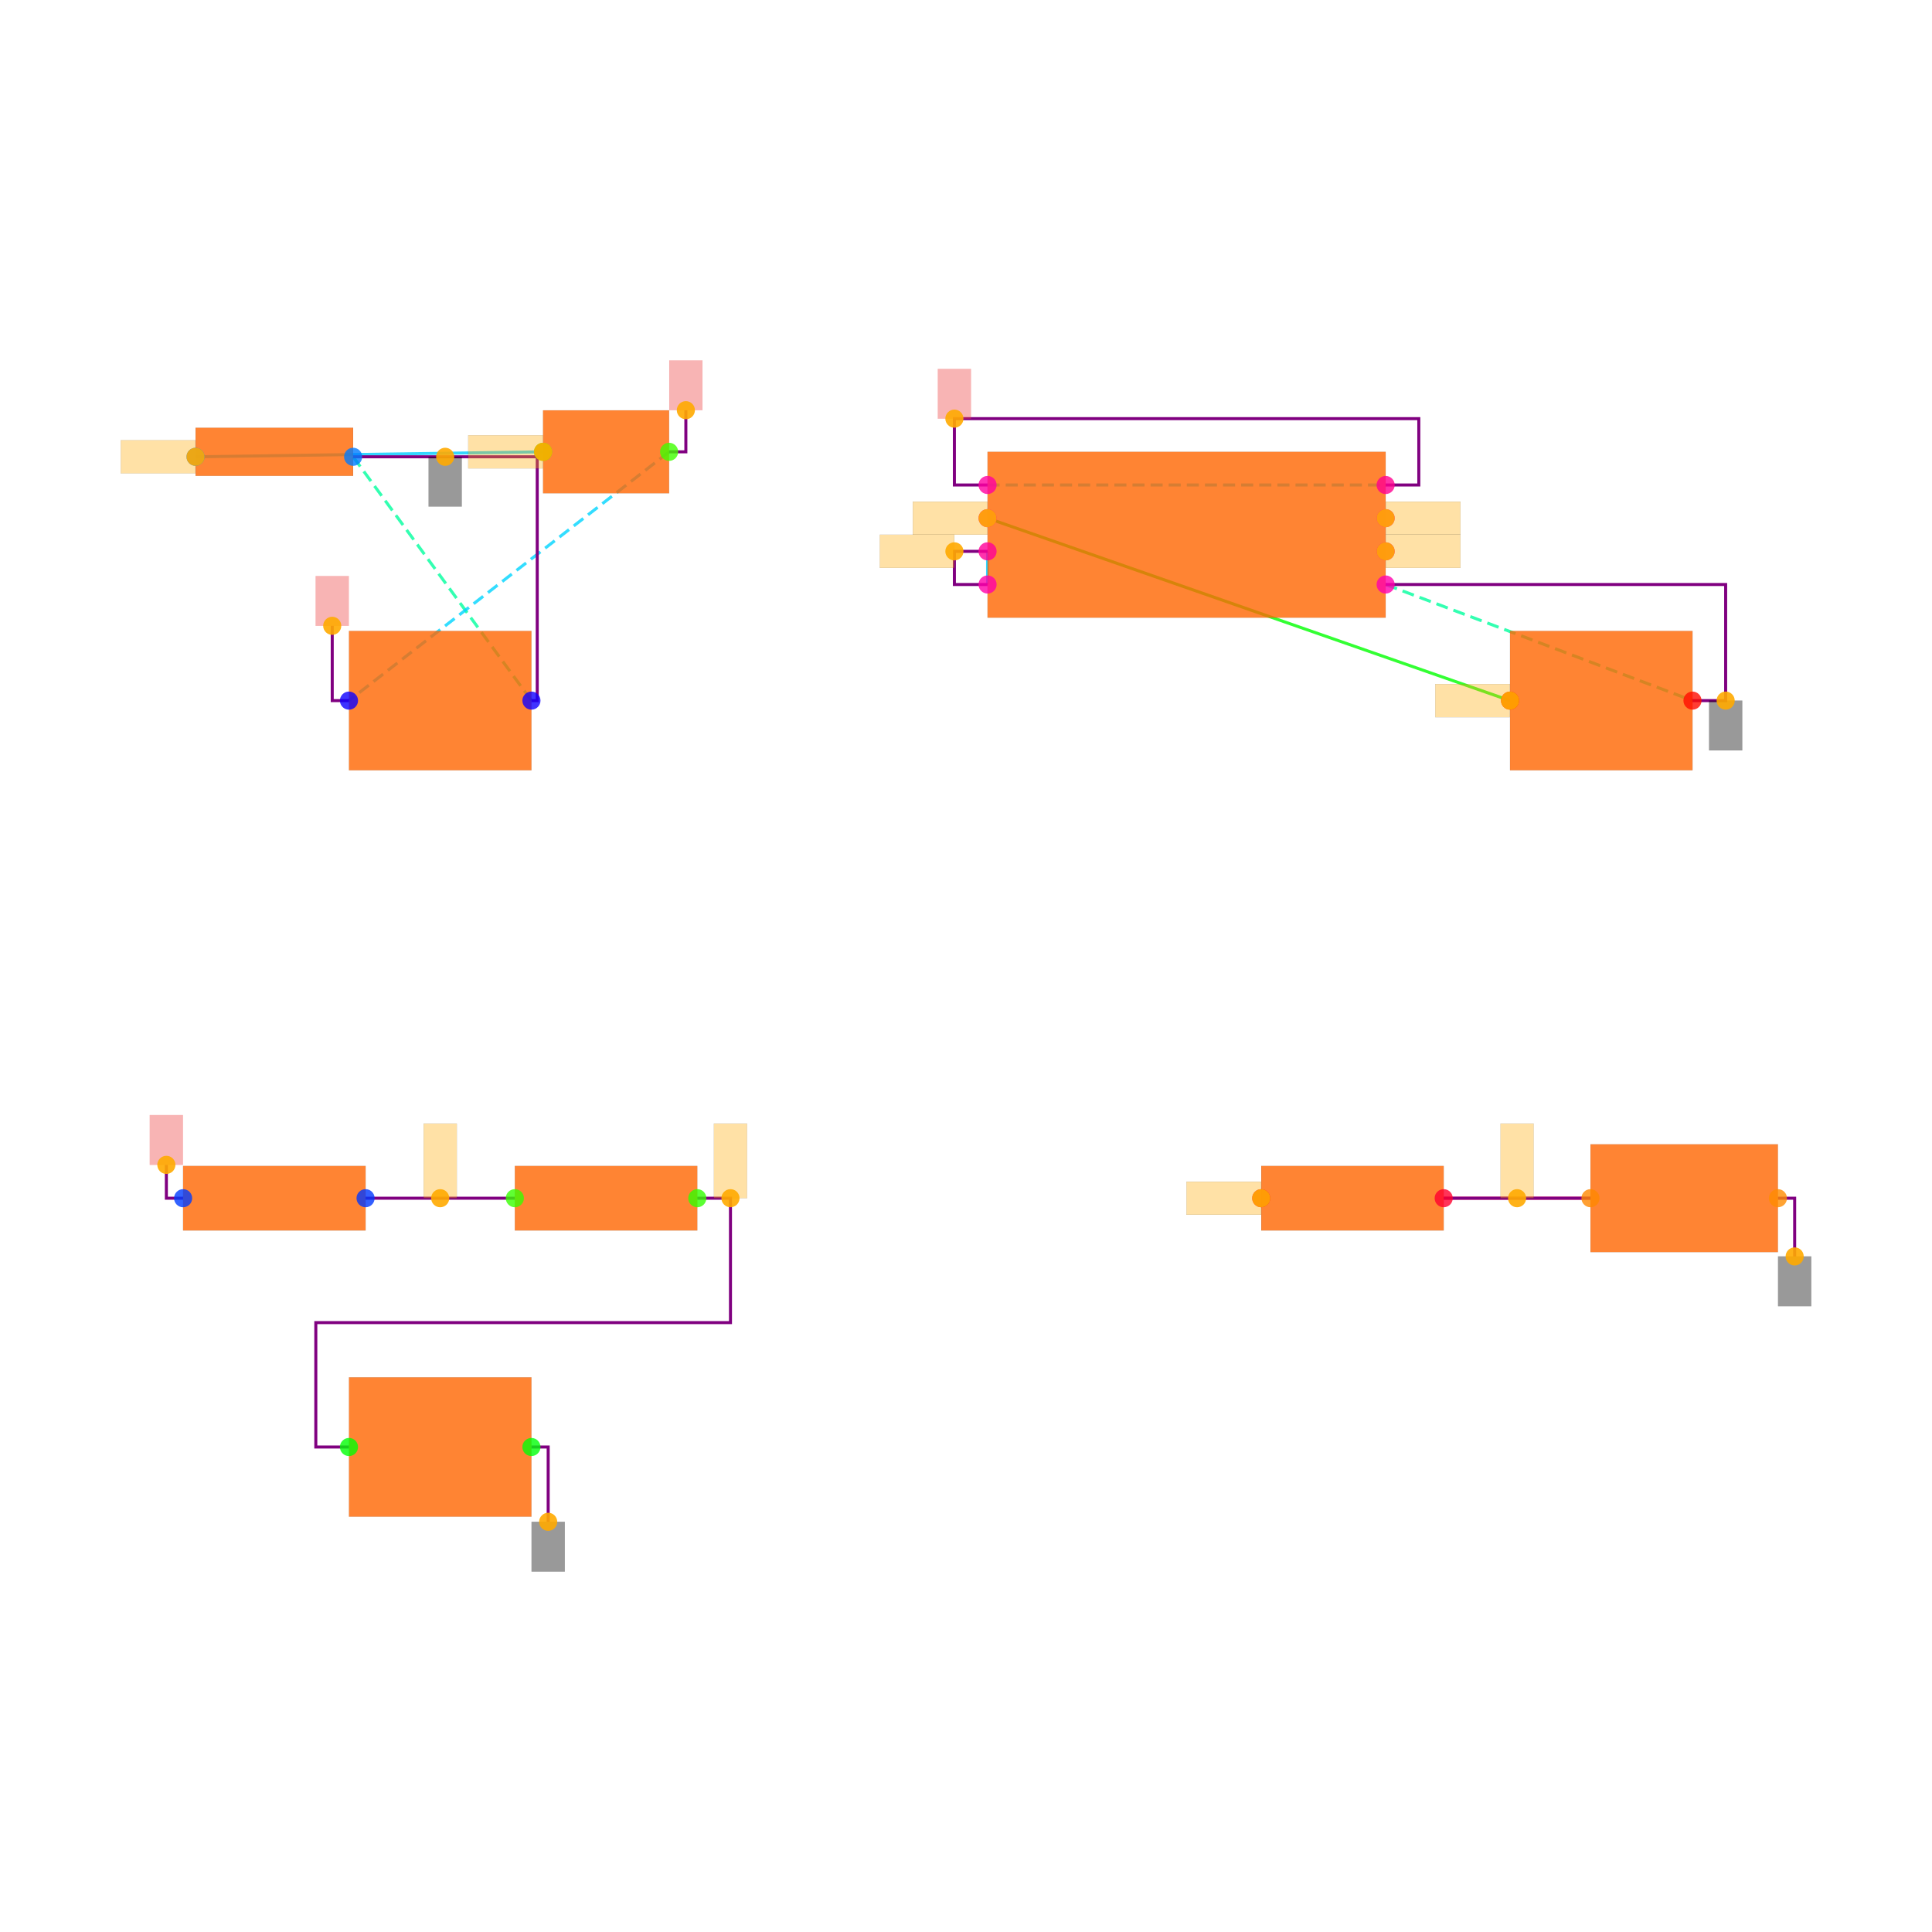
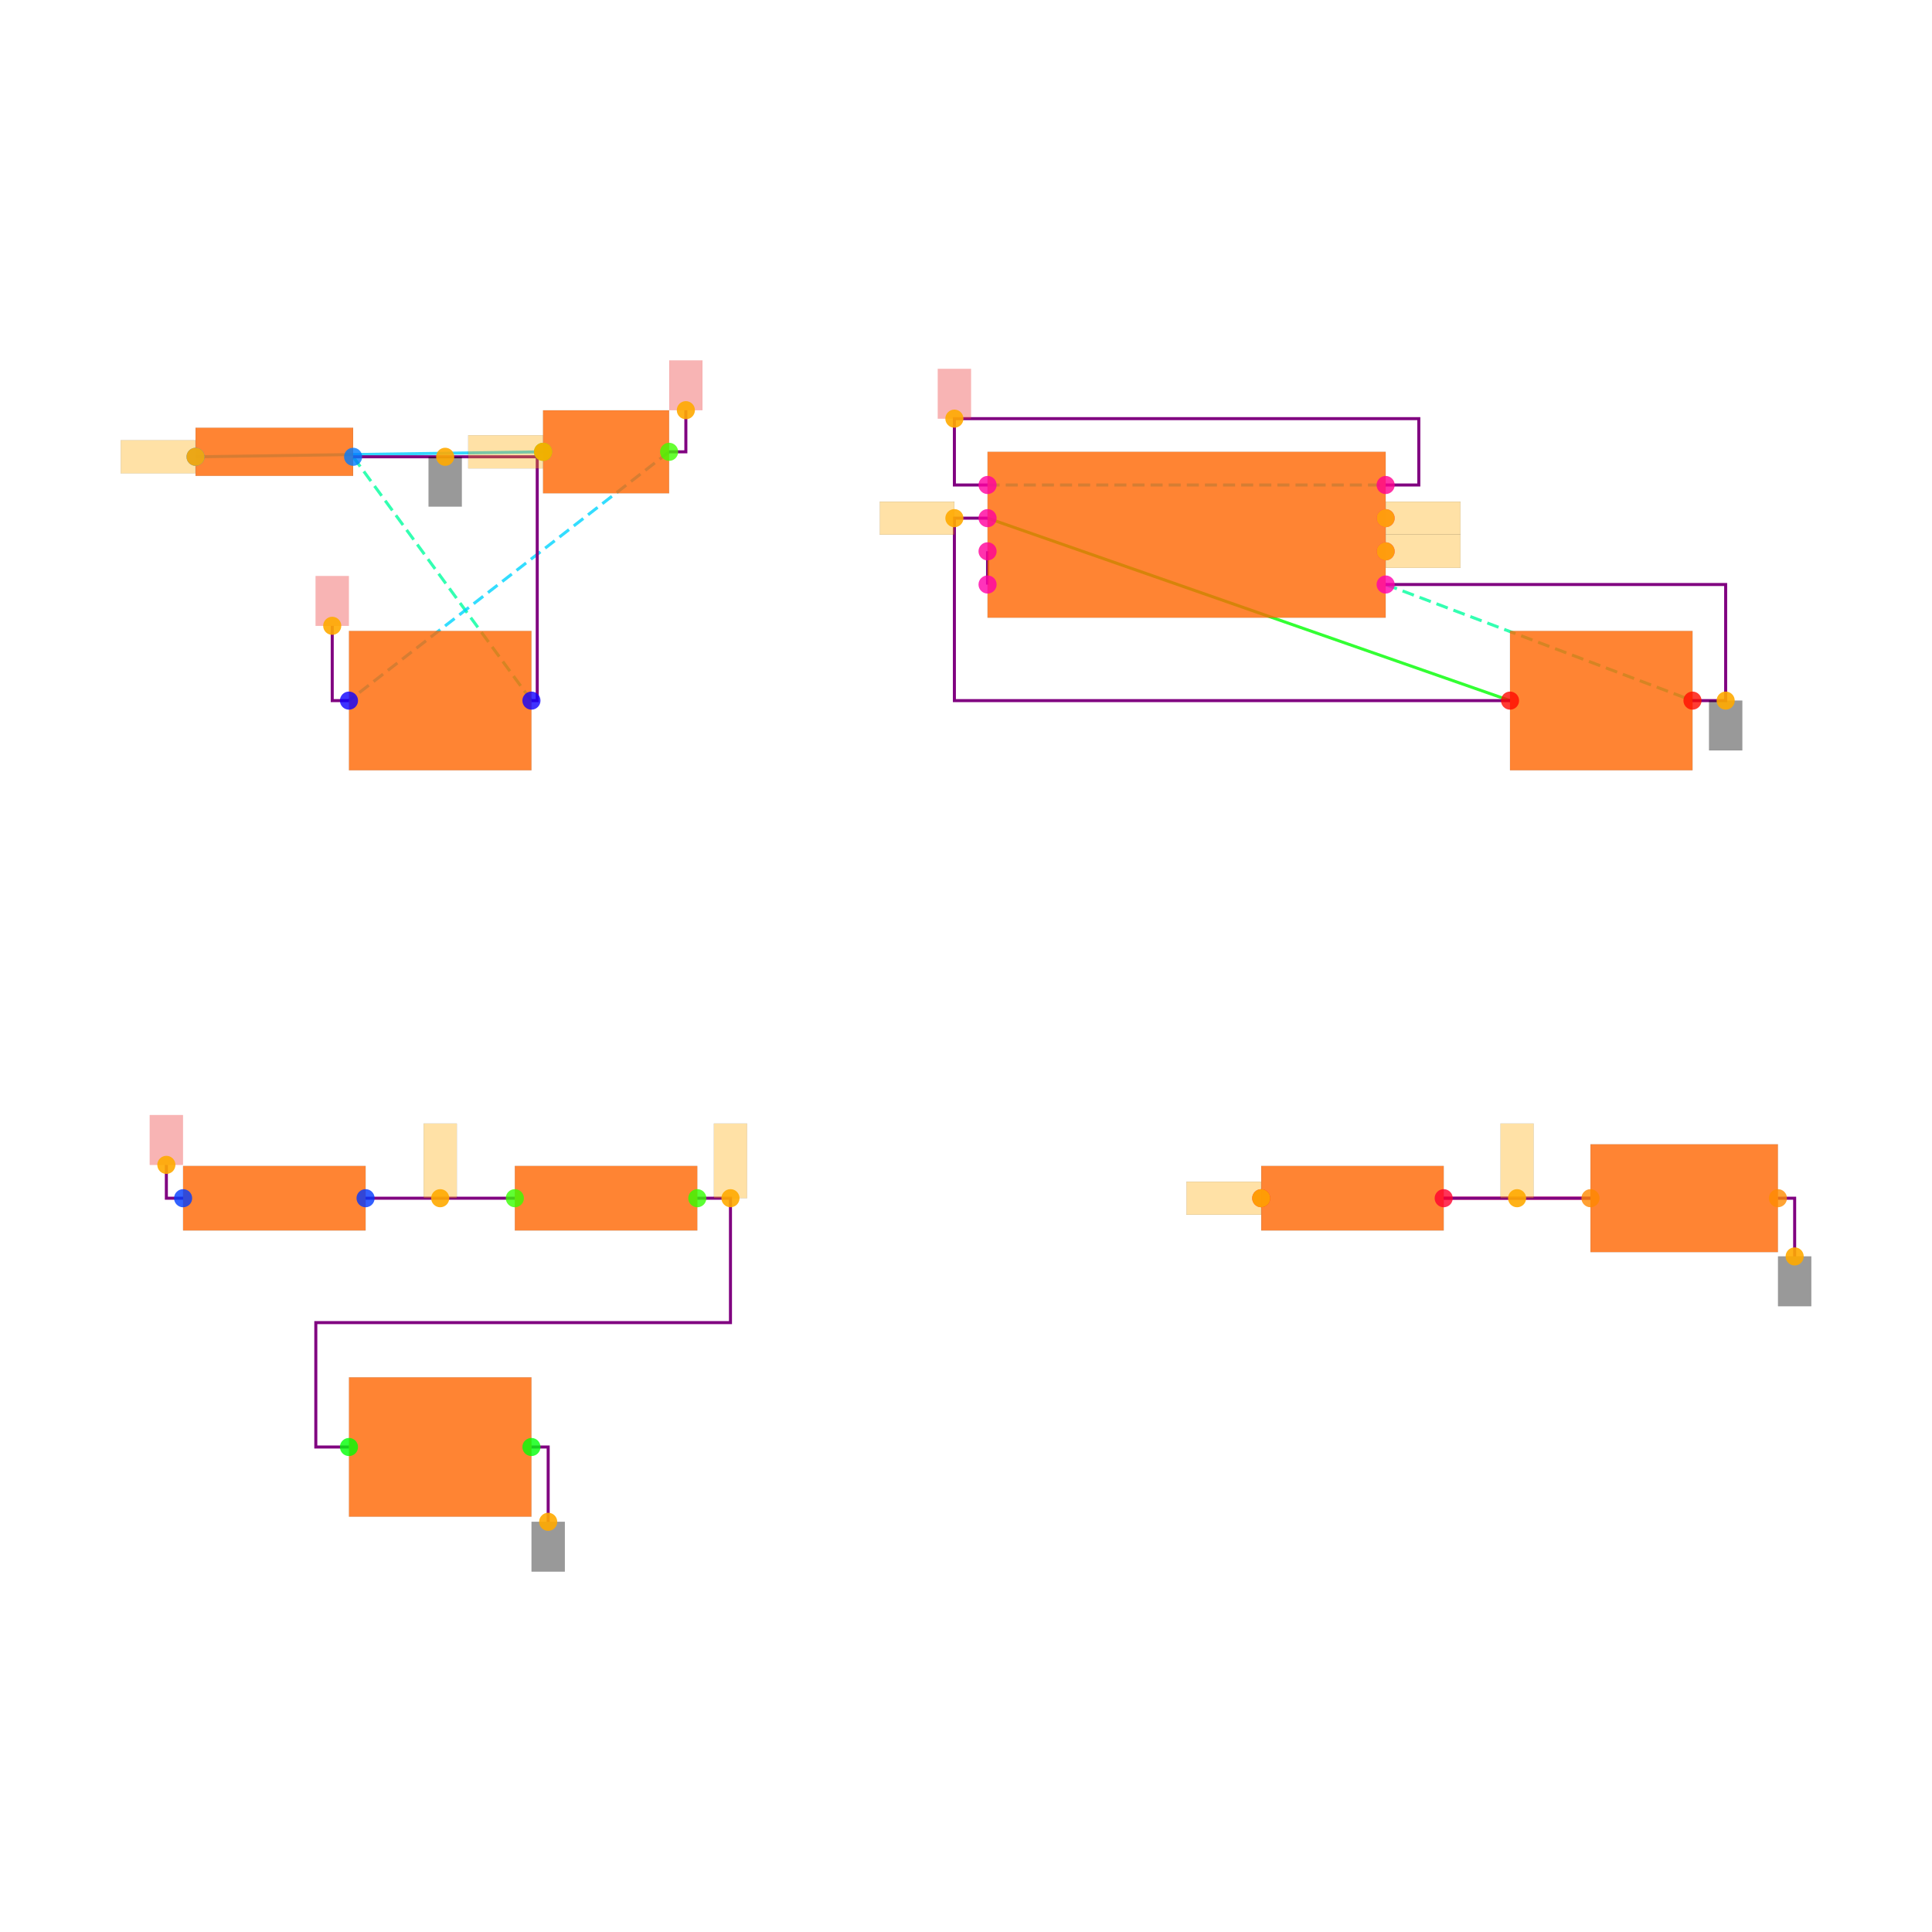
<svg xmlns="http://www.w3.org/2000/svg" width="640" height="640" viewBox="0 0 640 640">
  <rect width="100%" height="100%" fill="white" />
  <g>
    <polyline data-points="-4.475,2.9699999999999998 -2.38,3" data-type="line" data-label="" points="64.78,151.319 179.89,149.67" fill="none" stroke="hsl(192, 100%, 50%, 0.8)" stroke-width="1px" />
  </g>
  <g>
    <polyline data-points="0.2999999999999998,2.6 3.45,1.5" data-type="line" data-label="" points="327.143,171.648 500.22,232.088" fill="none" stroke="hsl(120, 100%, 50%, 0.8)" stroke-width="1px" />
  </g>
  <g>
    <polyline data-points="0.2999999999999998,2.4 0.2999999999999998,2.2" data-type="line" data-label="" points="327.143,182.637 327.143,193.626" fill="none" stroke="hsl(192, 100%, 50%, 0.8)" stroke-width="1px" />
  </g>
  <g>
    <polyline data-points="3.05,-1.5 3.935,-1.5" data-type="line" data-label="" points="478.242,396.923 526.868,396.923" fill="none" stroke="hsl(344, 100%, 50%, 0.8)" stroke-width="1px" />
  </g>
  <g>
    <polyline data-points="-3.525,2.9699999999999998 -2.45,1.5" data-type="line" data-label="" points="116.978,151.319 176.044,232.088" fill="none" stroke="hsl(157, 100%, 50%, 0.8)" stroke-width="1px" stroke-dasharray="4 2" />
  </g>
  <g>
    <polyline data-points="2.7,2.2 4.55,1.5" data-type="line" data-label="" points="459.011,193.626 560.659,232.088" fill="none" stroke="hsl(157, 100%, 50%, 0.8)" stroke-width="1px" stroke-dasharray="4 2" />
  </g>
  <g>
    <polyline data-points="-1.62,3 -3.55,1.5" data-type="line" data-label="" points="221.648,149.67 115.604,232.088" fill="none" stroke="hsl(190, 100%, 50%, 0.8)" stroke-width="1px" stroke-dasharray="4 2" />
  </g>
  <g>
    <polyline data-points="0.2999999999999998,2.8 2.7,2.8" data-type="line" data-label="" points="327.143,160.659 459.011,160.659" fill="none" stroke="hsl(190, 100%, 50%, 0.8)" stroke-width="1px" stroke-dasharray="4 2" />
  </g>
  <g>
-     <polyline data-points="0.2999999999999998,2.4 0.09999999999999981,2.4 0.09999999999999981,2.2 0.2999999999999998,2.2" data-type="line" data-label="" points="327.143,182.637 316.154,182.637 316.154,193.626 327.143,193.626" fill="none" stroke="purple" stroke-width="1px" />
+     <polyline data-points="0.2999999999999998,2.4 0.2999999999999998,2.2" data-type="line" data-label="" points="327.143,182.637 327.143,193.626" fill="none" stroke="purple" stroke-width="1px" />
  </g>
  <g>
    <polyline data-points="-2.55,-1.5 -3.4499999999999997,-1.5" data-type="line" data-label="" points="170.549,396.923 121.099,396.923" fill="none" stroke="purple" stroke-width="1px" />
  </g>
  <g>
    <polyline data-points="3.05,-1.5 3.935,-1.5" data-type="line" data-label="" points="478.242,396.923 526.868,396.923" fill="none" stroke="purple" stroke-width="1px" />
  </g>
  <g>
+     <polyline data-points="0.2999999999999998,2.6 0.09999999999999981,2.6 0.09999999999999981,1.5 3.45,1.5" data-type="line" data-label="" points="327.143,171.648 316.154,171.648 316.154,232.088 500.22,232.088" fill="none" stroke="purple" stroke-width="1px" />
+   </g>
+   <g>
    <polyline data-points="-1.4500000000000002,-1.5 -1.25,-1.5 -1.25,-2.25 -3.75,-2.25 -3.75,-3 -3.55,-3" data-type="line" data-label="" points="230.989,396.923 241.978,396.923 241.978,438.132 104.615,438.132 104.615,479.341 115.604,479.341" fill="none" stroke="purple" stroke-width="1px" />
  </g>
  <g>
    <polyline data-points="2.7,2.2 4.75,2.2 4.75,1.5 4.55,1.5" data-type="line" data-label="" points="459.011,193.626 571.648,193.626 571.648,232.088 560.659,232.088" fill="none" stroke="purple" stroke-width="1px" />
  </g>
  <g>
    <polyline data-points="0.2999999999999998,2.8 0.09999999999999981,2.8 0.09999999999999981,3.2 2.9000000000000004,3.2 2.9000000000000004,2.8 2.7,2.8" data-type="line" data-label="" points="327.143,160.659 316.154,160.659 316.154,138.681 470,138.681 470,160.659 459.011,160.659" fill="none" stroke="purple" stroke-width="1px" />
  </g>
  <g>
    <polyline data-points="-3.525,2.9699999999999998 -2.415,2.9699999999999998 -2.415,1.5 -2.45,1.5" data-type="line" data-label="" points="116.978,151.319 177.967,151.319 177.967,232.088 176.044,232.088" fill="none" stroke="purple" stroke-width="1px" />
  </g>
  <g>
    <polyline data-points="-2.45,-3 -2.349,-3 -2.349,-3.4509999999999996" data-type="line" data-label="" points="176.044,479.341 181.593,479.341 181.593,504.121" fill="none" stroke="purple" stroke-width="1px" />
  </g>
  <g>
    <polyline data-points="5.0649999999999995,-1.5 5.1659999999999995,-1.5 5.1659999999999995,-1.851" data-type="line" data-label="" points="588.956,396.923 594.505,396.923 594.505,416.209" fill="none" stroke="purple" stroke-width="1px" />
  </g>
  <g>
    <polyline data-points="-1.62,3 -1.5190000000000001,3 -1.5190000000000001,3.251" data-type="line" data-label="" points="221.648,149.67 227.198,149.67 227.198,135.879" fill="none" stroke="purple" stroke-width="1px" />
  </g>
  <g>
    <polyline data-points="-3.55,1.5 -3.651,1.5 -3.651,1.9509999999999998" data-type="line" data-label="" points="115.604,232.088 110.055,232.088 110.055,207.308" fill="none" stroke="purple" stroke-width="1px" />
  </g>
  <g>
    <polyline data-points="-4.550000000000001,-1.5 -4.651000000000001,-1.5 -4.651000000000001,-1.2990000000000002" data-type="line" data-label="" points="60.659,396.923 55.11,396.923 55.11,385.879" fill="none" stroke="purple" stroke-width="1px" />
  </g>
  <g>
    <rect data-type="rect" data-label="schematic_component_0" data-x="-4" data-y="3" x="64.78" y="141.703" width="52.198" height="15.934" fill="hsl(24, 100%, 50%, 0.8)" stroke="black" stroke-width="0.018" />
  </g>
  <g>
    <rect data-type="rect" data-label="schematic_component_1" data-x="-2" data-y="3" x="179.89" y="135.934" width="41.758" height="27.473" fill="hsl(24, 100%, 50%, 0.8)" stroke="black" stroke-width="0.018" />
  </g>
  <g>
    <rect data-type="rect" data-label="schematic_component_2" data-x="-3" data-y="1.5" x="115.604" y="209.011" width="60.44" height="46.154" fill="hsl(24, 100%, 50%, 0.8)" stroke="black" stroke-width="0.018" />
  </g>
  <g>
    <rect data-type="rect" data-label="schematic_component_3" data-x="1.5" data-y="2.5" x="327.143" y="149.67" width="131.868" height="54.945" fill="hsl(24, 100%, 50%, 0.8)" stroke="black" stroke-width="0.018" />
  </g>
  <g>
    <rect data-type="rect" data-label="schematic_component_4" data-x="4" data-y="1.5" x="500.22" y="209.011" width="60.44" height="46.154" fill="hsl(24, 100%, 50%, 0.8)" stroke="black" stroke-width="0.018" />
  </g>
  <g>
    <rect data-type="rect" data-label="schematic_component_5" data-x="-4" data-y="-1.5" x="60.659" y="386.239" width="60.44" height="21.369" fill="hsl(24, 100%, 50%, 0.8)" stroke="black" stroke-width="0.018" />
  </g>
  <g>
    <rect data-type="rect" data-label="schematic_component_6" data-x="-2" data-y="-1.5" x="170.549" y="386.239" width="60.44" height="21.369" fill="hsl(24, 100%, 50%, 0.8)" stroke="black" stroke-width="0.018" />
  </g>
  <g>
    <rect data-type="rect" data-label="schematic_component_7" data-x="-3" data-y="-3" x="115.604" y="456.264" width="60.44" height="46.154" fill="hsl(24, 100%, 50%, 0.8)" stroke="black" stroke-width="0.018" />
  </g>
  <g>
    <rect data-type="rect" data-label="schematic_component_8" data-x="2.5" data-y="-1.5" x="417.802" y="386.239" width="60.44" height="21.369" fill="hsl(24, 100%, 50%, 0.8)" stroke="black" stroke-width="0.018" />
  </g>
  <g>
    <rect data-type="rect" data-label="schematic_component_9" data-x="4.5" data-y="-1.5" x="526.868" y="379.066" width="62.088" height="35.714" fill="hsl(24, 100%, 50%, 0.8)" stroke="black" stroke-width="0.018" />
  </g>
  <g>
    <rect data-type="rect" data-label="netId: .B1 &gt; .pin1 to .SW1 &gt; .pin1 globalConnNetId: connectivity_net0" data-x="-4.701" data-y="2.9699999999999998" x="40" y="145.824" width="24.725" height="10.989" fill="hsl(40, 100%, 50%, 0.35)" stroke="black" stroke-width="0.018" />
  </g>
  <g>
    <rect data-type="rect" data-label="netId: .B1 &gt; .pin1 to .SW1 &gt; .pin1 globalConnNetId: connectivity_net0" data-x="-2.606" data-y="3" x="155.11" y="144.176" width="24.725" height="10.989" fill="hsl(40, 100%, 50%, 0.35)" stroke="black" stroke-width="0.018" />
  </g>
  <g>
    <rect data-type="rect" data-label="netId: GND globalConnNetId: connectivity_net6" data-x="-2.9699999999999998" data-y="2.82" x="141.978" y="151.319" width="10.989" height="16.484" fill="#00000066" stroke="#000000" stroke-width="0.018" />
  </g>
  <g>
    <rect data-type="rect" data-label="netId: GND globalConnNetId: connectivity_net6" data-x="4.75" data-y="1.35" x="566.154" y="232.088" width="10.989" height="16.484" fill="#00000066" stroke="#000000" stroke-width="0.018" />
  </g>
  <g>
    <rect data-type="rect" data-label="netId: GND globalConnNetId: connectivity_net6" data-x="-2.349" data-y="-3.6009999999999995" x="176.099" y="504.121" width="10.989" height="16.484" fill="#00000066" stroke="#000000" stroke-width="0.018" />
  </g>
  <g>
    <rect data-type="rect" data-label="netId: GND globalConnNetId: connectivity_net6" data-x="5.1659999999999995" data-y="-2.001" x="589.011" y="416.209" width="10.989" height="16.484" fill="#00000066" stroke="#000000" stroke-width="0.018" />
  </g>
  <g>
    <rect data-type="rect" data-label="netId: VCC globalConnNetId: connectivity_net7" data-x="-1.5190000000000001" data-y="3.401" x="221.703" y="119.396" width="10.989" height="16.484" fill="#ef444466" stroke="#ef4444" stroke-width="0.018" />
  </g>
  <g>
    <rect data-type="rect" data-label="netId: VCC globalConnNetId: connectivity_net7" data-x="-3.651" data-y="2.101" x="104.56" y="190.824" width="10.989" height="16.484" fill="#ef444466" stroke="#ef4444" stroke-width="0.018" />
  </g>
  <g>
    <rect data-type="rect" data-label="netId: VCC globalConnNetId: connectivity_net7" data-x="0.09999999999999981" data-y="3.35" x="310.659" y="122.198" width="10.989" height="16.484" fill="#ef444466" stroke="#ef4444" stroke-width="0.018" />
  </g>
  <g>
    <rect data-type="rect" data-label="netId: VCC globalConnNetId: connectivity_net7" data-x="-4.651000000000001" data-y="-1.1490000000000002" x="49.615" y="369.396" width="10.989" height="16.484" fill="#ef444466" stroke="#ef4444" stroke-width="0.018" />
  </g>
  <g>
-     <rect data-type="rect" data-label="netId: .U1 &gt; .THRES to .C1 &gt; .pin1 globalConnNetId: connectivity_net2" data-x="-0.1250000000000002" data-y="2.4" x="291.429" y="177.143" width="24.725" height="10.989" fill="hsl(40, 100%, 50%, 0.35)" stroke="black" stroke-width="0.018" />
-   </g>
-   <g>
    <rect data-type="rect" data-label="netId: .R2 &gt; .pin2 to .U1 &gt; .THRES globalConnNetId: connectivity_net2" data-x="-1.25" data-y="-1.275" x="236.484" y="372.198" width="10.989" height="24.725" fill="hsl(40, 100%, 50%, 0.35)" stroke="black" stroke-width="0.018" />
  </g>
  <g>
    <rect data-type="rect" data-label="netId: .U1 &gt; .OUT to .R3 &gt; .pin1 globalConnNetId: connectivity_net4" data-x="2.926" data-y="2.6" x="459.066" y="166.154" width="24.725" height="10.989" fill="hsl(40, 100%, 50%, 0.35)" stroke="black" stroke-width="0.018" />
  </g>
  <g>
    <rect data-type="rect" data-label="netId: .U1 &gt; .OUT to .R3 &gt; .pin1 globalConnNetId: connectivity_net4" data-x="1.724" data-y="-1.5" x="393.022" y="391.429" width="24.725" height="10.989" fill="hsl(40, 100%, 50%, 0.35)" stroke="black" stroke-width="0.018" />
  </g>
  <g>
-     <rect data-type="rect" data-label="netId: .U1 &gt; .CTRL to .C2 &gt; .pin1 globalConnNetId: connectivity_net1" data-x="0.07399999999999982" data-y="2.6" x="302.363" y="166.154" width="24.725" height="10.989" fill="hsl(40, 100%, 50%, 0.35)" stroke="black" stroke-width="0.018" />
-   </g>
-   <g>
-     <rect data-type="rect" data-label="netId: .U1 &gt; .CTRL to .C2 &gt; .pin1 globalConnNetId: connectivity_net1" data-x="3.224" data-y="1.5" x="475.44" y="226.593" width="24.725" height="10.989" fill="hsl(40, 100%, 50%, 0.35)" stroke="black" stroke-width="0.018" />
+     <rect data-type="rect" data-label="netId: .U1 &gt; .CTRL to .C2 &gt; .pin1 globalConnNetId: connectivity_net1" data-x="-0.1250000000000002" data-y="2.6" x="291.429" y="166.154" width="24.725" height="10.989" fill="hsl(40, 100%, 50%, 0.35)" stroke="black" stroke-width="0.018" />
  </g>
  <g>
    <rect data-type="rect" data-label="netId: .U1 &gt; .DISCH to .R2 &gt; .pin1 globalConnNetId: connectivity_net3" data-x="-3" data-y="-1.275" x="140.33" y="372.198" width="10.989" height="24.725" fill="hsl(40, 100%, 50%, 0.35)" stroke="black" stroke-width="0.018" />
  </g>
  <g>
    <rect data-type="rect" data-label="netId: .U1 &gt; .DISCH to .R2 &gt; .pin1 globalConnNetId: connectivity_net3" data-x="2.926" data-y="2.4" x="459.066" y="177.143" width="24.725" height="10.989" fill="hsl(40, 100%, 50%, 0.35)" stroke="black" stroke-width="0.018" />
  </g>
  <g>
    <rect data-type="rect" data-label="netId: .R3 &gt; .pin2 to .D1 &gt; .pin1 globalConnNetId: connectivity_net5" data-x="3.4924999999999997" data-y="-1.275" x="497.06" y="372.198" width="10.989" height="24.725" fill="hsl(40, 100%, 50%, 0.35)" stroke="black" stroke-width="0.018" />
  </g>
  <g>
    <circle data-type="point" data-label="B1.1 x-" data-x="-4.475" data-y="2.9699999999999998" cx="64.78" cy="151.319" r="3" fill="hsl(210, 100%, 50%, 0.8)" />
  </g>
  <g>
    <circle data-type="point" data-label="B1.2 x+" data-x="-3.525" data-y="2.9699999999999998" cx="116.978" cy="151.319" r="3" fill="hsl(211, 100%, 50%, 0.8)" />
  </g>
  <g>
    <circle data-type="point" data-label="SW1.1 x-" data-x="-2.38" data-y="3" cx="179.89" cy="149.67" r="3" fill="hsl(104, 100%, 50%, 0.8)" />
  </g>
  <g>
    <circle data-type="point" data-label="SW1.2 x+" data-x="-1.62" data-y="3" cx="221.648" cy="149.67" r="3" fill="hsl(105, 100%, 50%, 0.8)" />
  </g>
  <g>
    <circle data-type="point" data-label="C3.1 x-" data-x="-3.55" data-y="1.5" cx="115.604" cy="232.088" r="3" fill="hsl(243, 100%, 50%, 0.8)" />
  </g>
  <g>
    <circle data-type="point" data-label="C3.2 x+" data-x="-2.45" data-y="1.5" cx="176.044" cy="232.088" r="3" fill="hsl(244, 100%, 50%, 0.8)" />
  </g>
  <g>
    <circle data-type="point" data-label="U1.1 x+" data-x="2.7" data-y="2.2" cx="459.011" cy="193.626" r="3" fill="hsl(319, 100%, 50%, 0.8)" />
  </g>
  <g>
    <circle data-type="point" data-label="U1.2 x-" data-x="0.2999999999999998" data-y="2.2" cx="327.143" cy="193.626" r="3" fill="hsl(320, 100%, 50%, 0.8)" />
  </g>
  <g>
    <circle data-type="point" data-label="U1.3 x+" data-x="2.7" data-y="2.6" cx="459.011" cy="171.648" r="3" fill="hsl(321, 100%, 50%, 0.8)" />
  </g>
  <g>
    <circle data-type="point" data-label="U1.4 x-" data-x="0.2999999999999998" data-y="2.8" cx="327.143" cy="160.659" r="3" fill="hsl(322, 100%, 50%, 0.8)" />
  </g>
  <g>
    <circle data-type="point" data-label="U1.5 x-" data-x="0.2999999999999998" data-y="2.6" cx="327.143" cy="171.648" r="3" fill="hsl(323, 100%, 50%, 0.8)" />
  </g>
  <g>
    <circle data-type="point" data-label="U1.6 x-" data-x="0.2999999999999998" data-y="2.4" cx="327.143" cy="182.637" r="3" fill="hsl(324, 100%, 50%, 0.8)" />
  </g>
  <g>
    <circle data-type="point" data-label="U1.7 x+" data-x="2.7" data-y="2.4" cx="459.011" cy="182.637" r="3" fill="hsl(325, 100%, 50%, 0.8)" />
  </g>
  <g>
    <circle data-type="point" data-label="U1.8 x+" data-x="2.7" data-y="2.8" cx="459.011" cy="160.659" r="3" fill="hsl(326, 100%, 50%, 0.8)" />
  </g>
  <g>
    <circle data-type="point" data-label="C2.1 x-" data-x="3.45" data-y="1.5" cx="500.22" cy="232.088" r="3" fill="hsl(2, 100%, 50%, 0.8)" />
  </g>
  <g>
    <circle data-type="point" data-label="C2.2 x+" data-x="4.55" data-y="1.5" cx="560.659" cy="232.088" r="3" fill="hsl(3, 100%, 50%, 0.8)" />
  </g>
  <g>
    <circle data-type="point" data-label="R1.1 x-" data-x="-4.550000000000001" data-y="-1.5" cx="60.659" cy="396.923" r="3" fill="hsl(226, 100%, 50%, 0.8)" />
  </g>
  <g>
    <circle data-type="point" data-label="R1.2 x+" data-x="-3.4499999999999997" data-y="-1.5" cx="121.099" cy="396.923" r="3" fill="hsl(227, 100%, 50%, 0.8)" />
  </g>
  <g>
    <circle data-type="point" data-label="R2.1 x-" data-x="-2.55" data-y="-1.5" cx="170.549" cy="396.923" r="3" fill="hsl(107, 100%, 50%, 0.8)" />
  </g>
  <g>
    <circle data-type="point" data-label="R2.2 x+" data-x="-1.45" data-y="-1.5" cx="230.989" cy="396.923" r="3" fill="hsl(108, 100%, 50%, 0.8)" />
  </g>
  <g>
    <circle data-type="point" data-label="C1.1 x-" data-x="-3.55" data-y="-3" cx="115.604" cy="479.341" r="3" fill="hsl(121, 100%, 50%, 0.8)" />
  </g>
  <g>
    <circle data-type="point" data-label="C1.2 x+" data-x="-2.45" data-y="-3" cx="176.044" cy="479.341" r="3" fill="hsl(122, 100%, 50%, 0.8)" />
  </g>
  <g>
    <circle data-type="point" data-label="R3.1 x-" data-x="1.95" data-y="-1.5" cx="417.802" cy="396.923" r="3" fill="hsl(348, 100%, 50%, 0.8)" />
  </g>
  <g>
    <circle data-type="point" data-label="R3.2 x+" data-x="3.05" data-y="-1.5" cx="478.242" cy="396.923" r="3" fill="hsl(349, 100%, 50%, 0.8)" />
  </g>
  <g>
    <circle data-type="point" data-label="D1.1 x-" data-x="3.935" data-y="-1.5" cx="526.868" cy="396.923" r="3" fill="hsl(32, 100%, 50%, 0.8)" />
  </g>
  <g>
    <circle data-type="point" data-label="D1.2 x+" data-x="5.0649999999999995" data-y="-1.5" cx="588.956" cy="396.923" r="3" fill="hsl(33, 100%, 50%, 0.8)" />
  </g>
  <g>
    <circle data-type="point" data-label="anchorPoint orientation: x-" data-x="-4.475" data-y="2.9699999999999998" cx="64.78" cy="151.319" r="3" fill="hsl(40, 100%, 50%, 0.9)" />
  </g>
  <g>
    <circle data-type="point" data-label="anchorPoint orientation: x-" data-x="-2.38" data-y="3" cx="179.89" cy="149.67" r="3" fill="hsl(40, 100%, 50%, 0.9)" />
  </g>
  <g>
    <circle data-type="point" data-label="anchorPoint orientation: y-" data-x="-2.9699999999999998" data-y="2.9699999999999998" cx="147.473" cy="151.319" r="3" fill="hsl(40, 100%, 50%, 0.9)" />
  </g>
  <g>
    <circle data-type="point" data-label="anchorPoint orientation: y-" data-x="4.75" data-y="1.5" cx="571.648" cy="232.088" r="3" fill="hsl(40, 100%, 50%, 0.9)" />
  </g>
  <g>
    <circle data-type="point" data-label="anchorPoint orientation: y-" data-x="-2.349" data-y="-3.4509999999999996" cx="181.593" cy="504.121" r="3" fill="hsl(40, 100%, 50%, 0.9)" />
  </g>
  <g>
    <circle data-type="point" data-label="anchorPoint orientation: y-" data-x="5.1659999999999995" data-y="-1.851" cx="594.505" cy="416.209" r="3" fill="hsl(40, 100%, 50%, 0.9)" />
  </g>
  <g>
    <circle data-type="point" data-label="anchorPoint orientation: y+" data-x="-1.5190000000000001" data-y="3.251" cx="227.198" cy="135.879" r="3" fill="hsl(40, 100%, 50%, 0.9)" />
  </g>
  <g>
    <circle data-type="point" data-label="anchorPoint orientation: y+" data-x="-3.651" data-y="1.9509999999999998" cx="110.055" cy="207.308" r="3" fill="hsl(40, 100%, 50%, 0.9)" />
  </g>
  <g>
    <circle data-type="point" data-label="anchorPoint orientation: y+" data-x="0.09999999999999981" data-y="3.2" cx="316.154" cy="138.681" r="3" fill="hsl(40, 100%, 50%, 0.9)" />
  </g>
  <g>
    <circle data-type="point" data-label="anchorPoint orientation: y+" data-x="-4.651000000000001" data-y="-1.2990000000000002" cx="55.11" cy="385.879" r="3" fill="hsl(40, 100%, 50%, 0.9)" />
  </g>
  <g>
-     <circle data-type="point" data-label="anchorPoint orientation: x-" data-x="0.09999999999999981" data-y="2.4" cx="316.154" cy="182.637" r="3" fill="hsl(40, 100%, 50%, 0.9)" />
-   </g>
-   <g>
    <circle data-type="point" data-label="anchorPoint orientation: y+" data-x="-1.25" data-y="-1.5" cx="241.978" cy="396.923" r="3" fill="hsl(40, 100%, 50%, 0.9)" />
  </g>
  <g>
    <circle data-type="point" data-label="anchorPoint orientation: x+" data-x="2.7" data-y="2.6" cx="459.011" cy="171.648" r="3" fill="hsl(40, 100%, 50%, 0.9)" />
  </g>
  <g>
    <circle data-type="point" data-label="anchorPoint orientation: x-" data-x="1.95" data-y="-1.5" cx="417.802" cy="396.923" r="3" fill="hsl(40, 100%, 50%, 0.9)" />
  </g>
  <g>
-     <circle data-type="point" data-label="anchorPoint orientation: x-" data-x="0.2999999999999998" data-y="2.6" cx="327.143" cy="171.648" r="3" fill="hsl(40, 100%, 50%, 0.9)" />
-   </g>
-   <g>
-     <circle data-type="point" data-label="anchorPoint orientation: x-" data-x="3.45" data-y="1.5" cx="500.22" cy="232.088" r="3" fill="hsl(40, 100%, 50%, 0.9)" />
+     <circle data-type="point" data-label="anchorPoint orientation: x-" data-x="0.09999999999999981" data-y="2.6" cx="316.154" cy="171.648" r="3" fill="hsl(40, 100%, 50%, 0.9)" />
  </g>
  <g>
    <circle data-type="point" data-label="anchorPoint orientation: y+" data-x="-3" data-y="-1.5" cx="145.824" cy="396.923" r="3" fill="hsl(40, 100%, 50%, 0.9)" />
  </g>
  <g>
    <circle data-type="point" data-label="anchorPoint orientation: x+" data-x="2.7" data-y="2.4" cx="459.011" cy="182.637" r="3" fill="hsl(40, 100%, 50%, 0.9)" />
  </g>
  <g>
    <circle data-type="point" data-label="anchorPoint orientation: y+" data-x="3.4924999999999997" data-y="-1.5" cx="502.555" cy="396.923" r="3" fill="hsl(40, 100%, 50%, 0.9)" />
  </g>
  <g id="crosshair" style="display: none">
    <line id="crosshair-h" y1="0" y2="640" stroke="#666" stroke-width="0.5" />
    <line id="crosshair-v" x1="0" x2="640" stroke="#666" stroke-width="0.5" />
    <text id="coordinates" font-family="monospace" font-size="12" fill="#666" />
  </g>
</svg>
